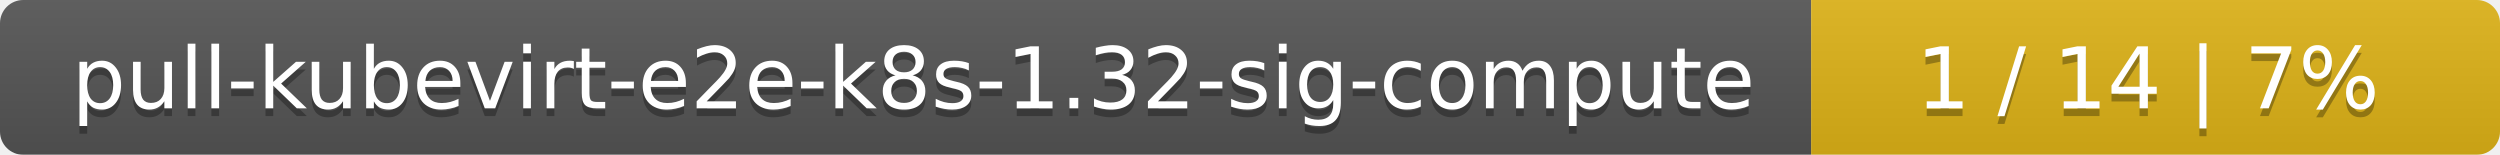
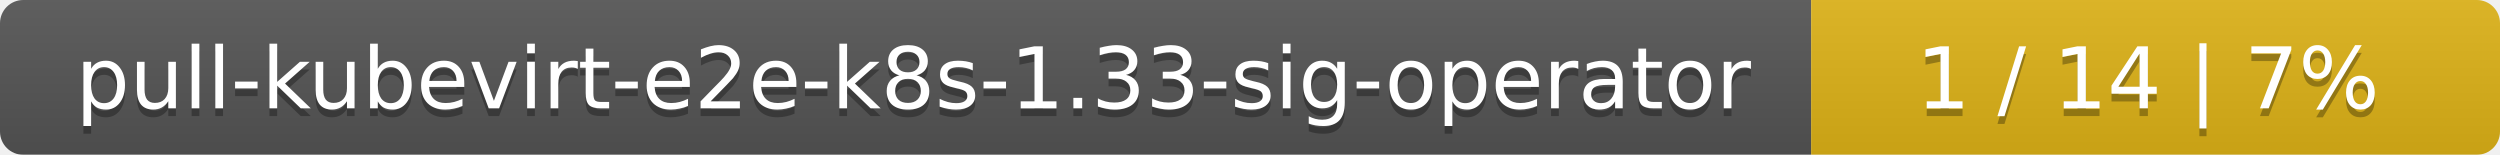
<svg xmlns="http://www.w3.org/2000/svg" width="323" height="20">
  <linearGradient id="smooth" x2="0" y2="100%">
    <stop offset="0" stop-color="#bbb" stop-opacity=".1" />
    <stop offset="1" stop-opacity=".1" />
  </linearGradient>
  <mask id="round">
    <rect width="323" height="20" rx="3" fill="#fff" />
  </mask>
  <g mask="url(#round)">
    <rect width="234" height="20" fill="#555" />
    <rect x="234" width="89" height="20" fill="#dfb317" />
    <rect width="323" height="20" fill="url(#smooth)" />
  </g>
  <g fill="#fff" text-anchor="middle" font-family="DejaVu Sans,Verdana,Geneva,sans-serif" font-size="11">
-     <text x="118" y="15" fill="#010101" fill-opacity=".3">pull-kubevirt-e2e-k8s-1.32-sig-compute</text>
-     <text x="118" y="14">pull-kubevirt-e2e-k8s-1.32-sig-compute</text>
+     <text x="118" y="15" fill="#010101" fill-opacity=".3">pull-kubevirt-e2e-k8s-1.33-sig-operator</text>
+     <text x="118" y="14">pull-kubevirt-e2e-k8s-1.33-sig-operator</text>
    <text x="277.5" y="15" fill="#010101" fill-opacity=".3">1 / 14    |    7%</text>
    <text x="277.5" y="14">1 / 14    |    7%</text>
  </g>
</svg>
